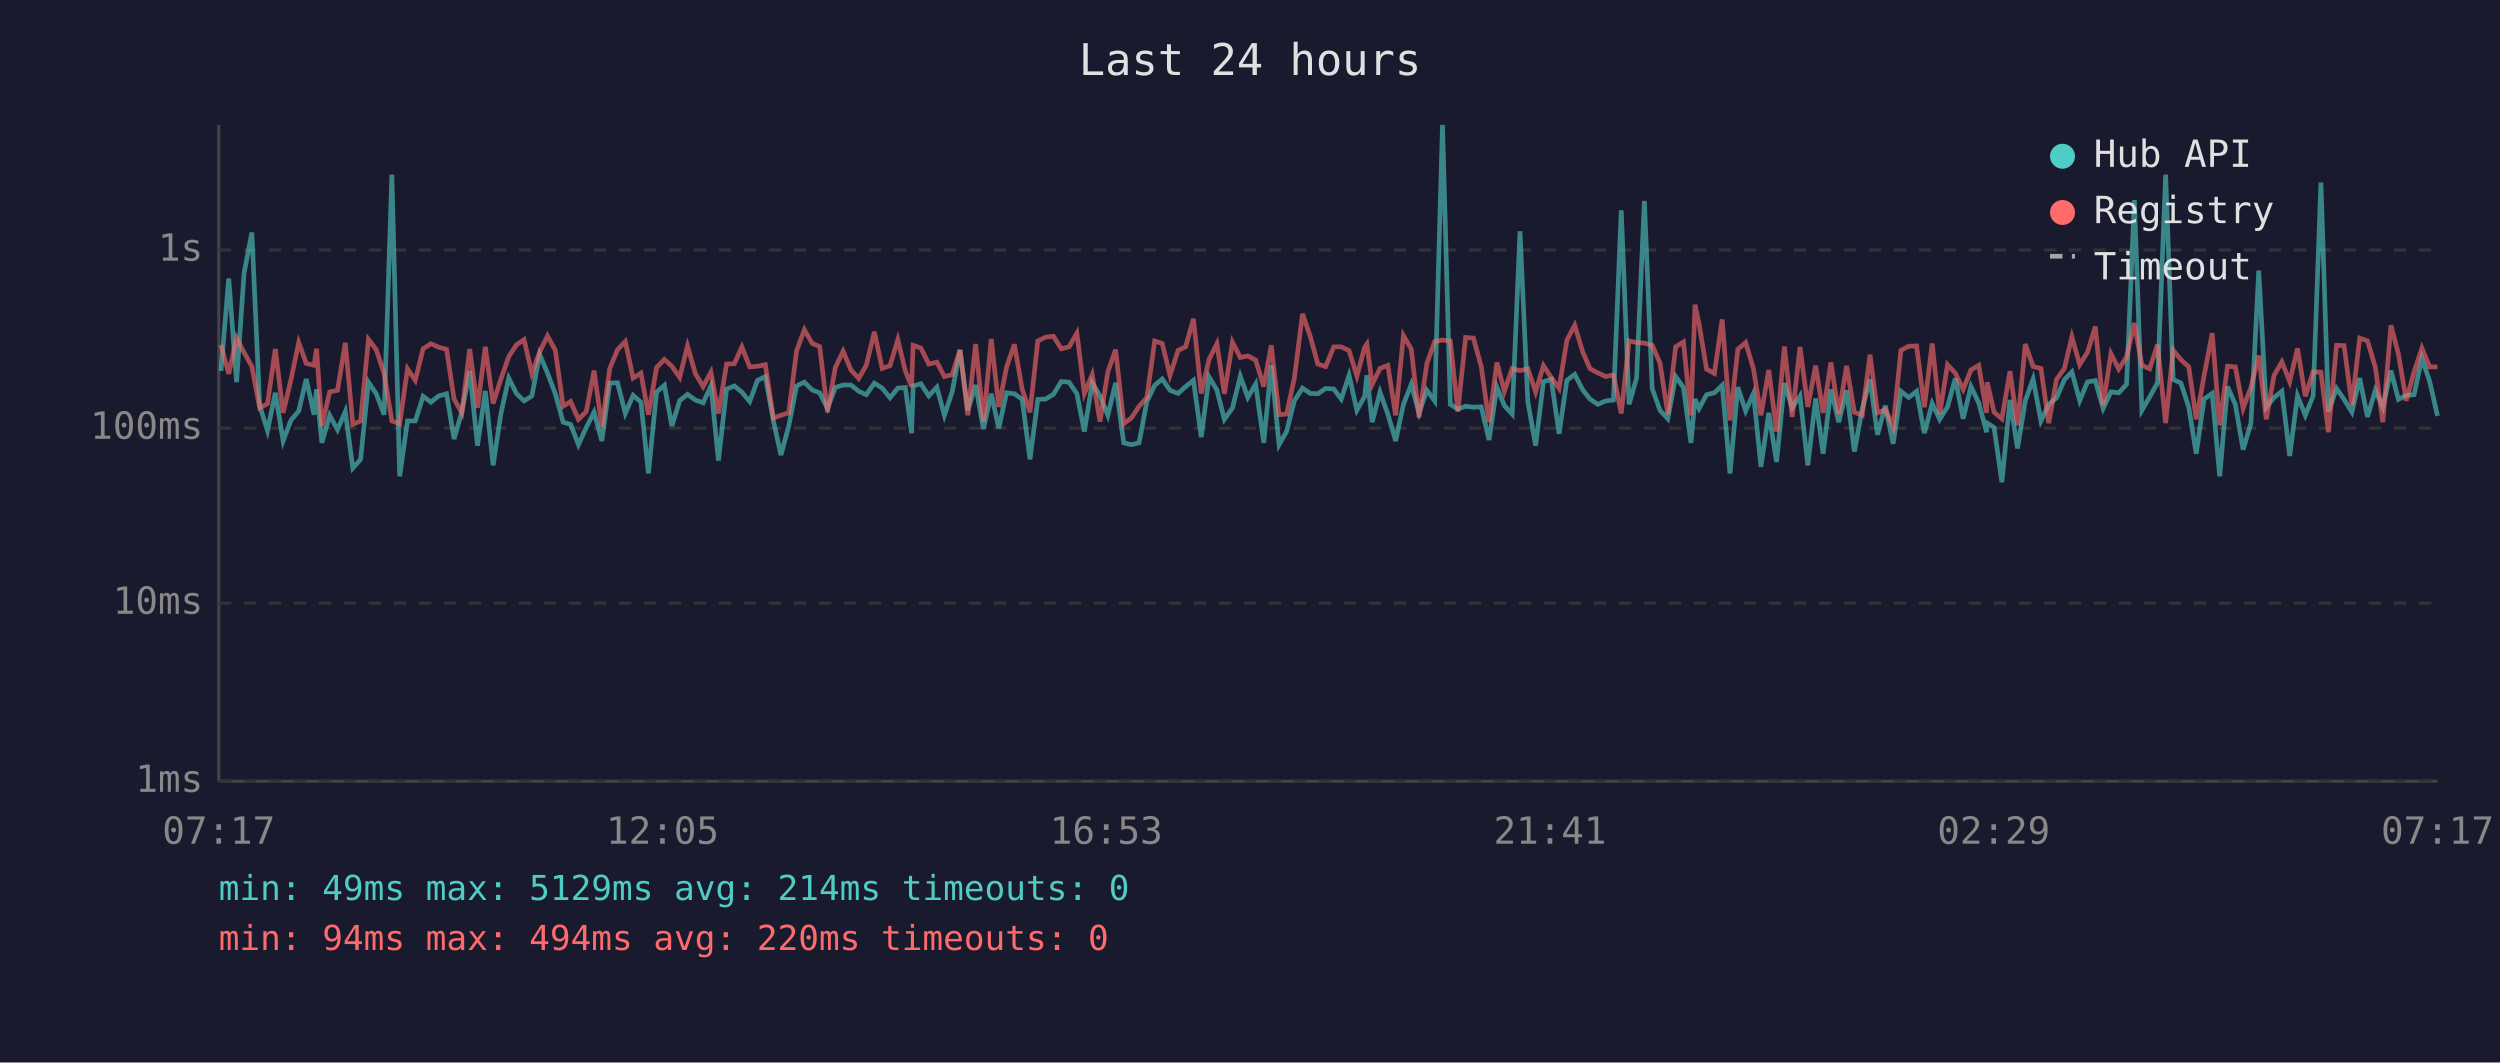
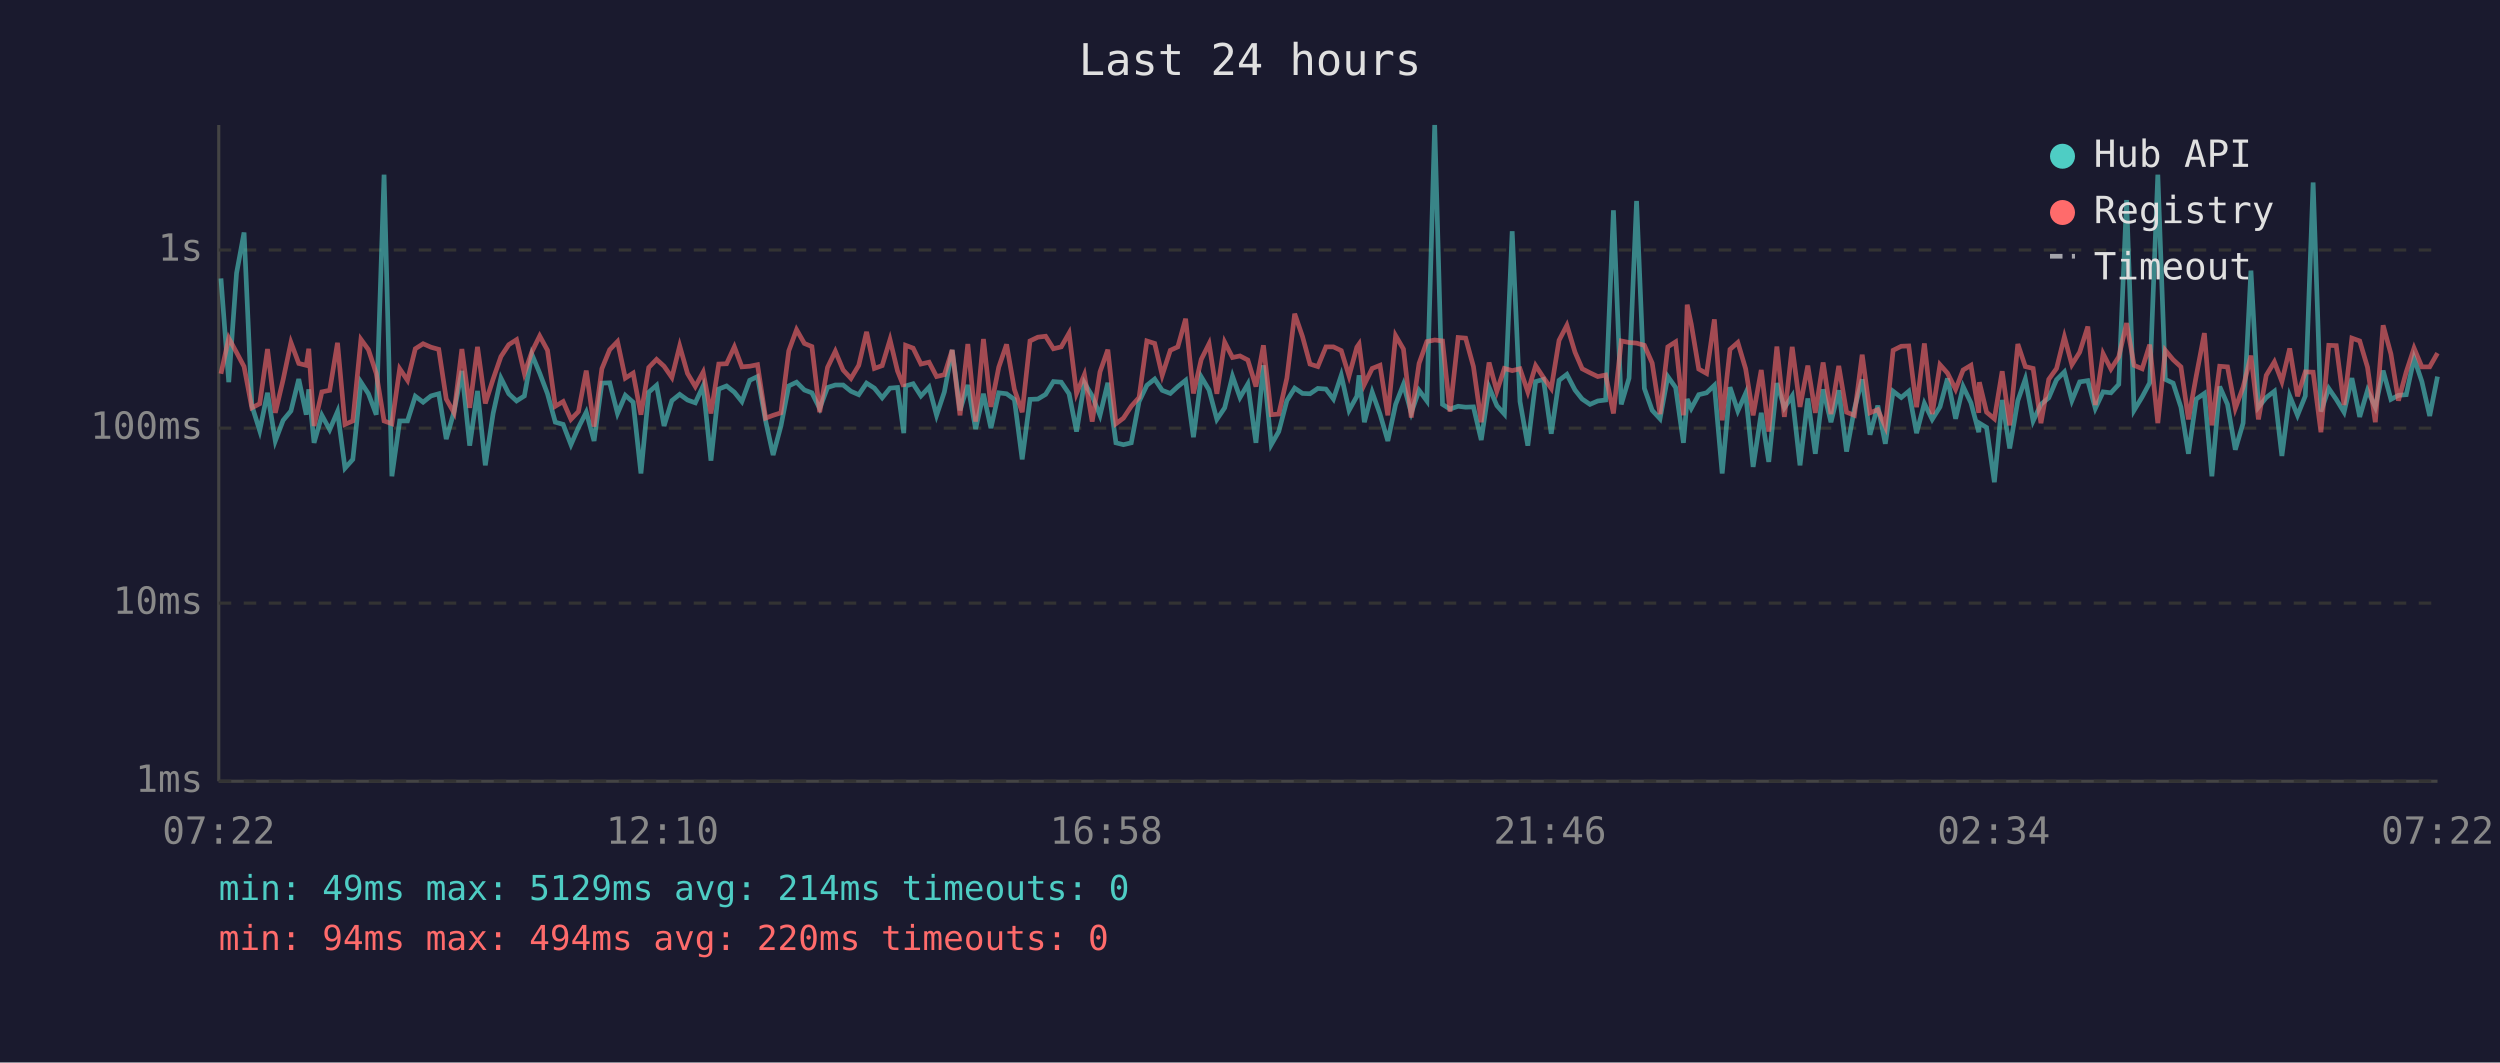
<svg xmlns="http://www.w3.org/2000/svg" viewBox="0 0 800 340" font-family="monospace" font-size="12">
  <rect width="800" height="340" fill="#1a1a2e" />
  <text x="400" y="24" fill="#e0e0e0" font-size="14" text-anchor="middle">Last 24 hours</text>
  <line x1="70" y1="40" x2="70" y2="250" stroke="#444" stroke-width="1" />
  <line x1="70" y1="250" x2="780" y2="250" stroke="#444" stroke-width="1" />
  <line x1="70" y1="250" x2="780" y2="250" stroke="#333" stroke-width="1" stroke-dasharray="4" />
  <text x="65" y="250" fill="#888" text-anchor="end" dominant-baseline="middle">1ms</text>
  <line x1="70" y1="193" x2="780" y2="193" stroke="#333" stroke-width="1" stroke-dasharray="4" />
  <text x="65" y="193" fill="#888" text-anchor="end" dominant-baseline="middle">10ms</text>
  <line x1="70" y1="137" x2="780" y2="137" stroke="#333" stroke-width="1" stroke-dasharray="4" />
  <text x="65" y="137" fill="#888" text-anchor="end" dominant-baseline="middle">100ms</text>
  <line x1="70" y1="80" x2="780" y2="80" stroke="#333" stroke-width="1" stroke-dasharray="4" />
  <text x="65" y="80" fill="#888" text-anchor="end" dominant-baseline="middle">1s</text>
-   <text x="70" y="270" fill="#888" text-anchor="middle">07:17</text>
-   <text x="212" y="270" fill="#888" text-anchor="middle">12:05</text>
-   <text x="354" y="270" fill="#888" text-anchor="middle">16:53</text>
-   <text x="496" y="270" fill="#888" text-anchor="middle">21:41</text>
-   <text x="638" y="270" fill="#888" text-anchor="middle">02:29</text>
-   <text x="780" y="270" fill="#888" text-anchor="middle">07:17</text>
-   <polyline points="70.7,118.7 73.2,89.1 75.7,122.3 78.1,87.4 80.6,74.4 83.1,129.8 85.6,137.8 88.1,125.7 90.6,141.1 93.1,134.5 95.6,131.5 98.0,121.3 100.5,132.7 101.3,124.6 103.0,141.7 105.5,132.9 108.0,137.5 110.5,131.7 112.9,149.8 115.4,147.0 117.9,122.3 120.4,126.0 122.9,132.7 125.4,55.9 127.9,152.4 130.4,134.7 132.9,134.7 135.4,126.8 137.9,128.7 140.4,126.7 142.9,126.0 145.3,140.5 147.8,131.7 150.3,118.7 152.8,142.6 155.3,125.1 157.8,148.9 160.3,132.3 162.8,121.0 165.3,126.0 167.7,128.3 170.2,126.7 172.7,113.4 175.2,119.4 177.7,126.0 180.2,135.1 182.6,135.8 185.1,142.3 187.6,136.8 190.1,131.9 192.6,141.1 195.1,122.6 197.6,122.5 200.1,132.3 202.6,126.5 205.1,128.7 207.5,151.5 210.1,125.5 212.6,123.3 215.0,136.3 217.5,128.2 220.0,126.2 222.5,128.0 225.0,128.9 227.5,123.5 229.9,147.4 232.5,124.5 235.0,123.5 237.4,125.5 239.9,128.5 242.4,121.7 244.9,120.5 247.5,134.7 249.9,145.6 252.4,136.3 254.9,123.5 257.4,122.3 259.9,124.8 262.3,125.7 264.8,130.7 267.3,124.0 269.8,123.2 272.3,123.2 274.8,125.2 277.2,126.3 279.8,122.6 282.3,124.2 284.8,127.3 287.3,124.2 289.7,124.0 291.7,138.6 292.2,123.5 294.7,122.8 297.2,126.7 299.8,123.9 302.2,132.9 304.7,125.4 307.2,112.0 309.7,131.3 312.2,123.2 314.7,137.3 317.2,126.0 319.6,137.0 322.1,125.7 324.6,126.0 327.1,127.8 329.6,147.0 332.1,127.8 334.6,127.7 337.1,126.2 339.6,122.1 342.1,122.3 344.6,126.0 347.0,138.1 349.5,122.5 352.0,126.7 354.5,132.9 357.0,122.5 359.6,141.7 362.0,142.3 364.5,141.7 367.0,128.5 369.5,123.3 371.9,121.3 374.4,124.9 377.0,125.9 379.4,123.7 381.9,121.7 384.4,139.9 386.9,120.6 389.4,124.8 391.8,134.2 394.4,130.5 396.9,120.4 399.3,127.2 401.8,122.9 404.4,141.7 406.8,116.9 409.3,142.3 411.7,138.1 414.2,128.2 416.8,124.2 419.3,125.9 421.7,126.0 424.2,124.3 426.8,124.5 429.2,127.7 431.7,120.1 434.2,131.3 436.7,126.8 437.4,120.1 439.1,135.1 441.6,125.5 444.1,132.5 446.6,141.1 449.1,129.4 451.6,123.0 454.1,132.1 456.6,124.9 459.1,128.3 461.6,40.0 464.1,129.4 466.5,130.9 469.0,130.0 471.5,130.3 474.0,130.2 476.5,140.8 479.0,123.9 481.4,129.8 483.9,132.5 486.4,74.0 488.9,128.5 491.4,142.6 493.9,122.1 496.4,121.4 498.9,138.8 501.4,121.7 503.9,119.8 506.5,124.8 508.8,127.7 511.3,129.4 513.8,128.3 516.3,128.0 518.8,67.3 521.3,129.4 523.7,121.0 526.2,64.3 528.7,124.3 531.2,131.3 533.7,134.0 536.2,120.5 538.7,124.0 541.1,141.7 542.4,127.7 543.7,130.7 546.1,126.3 548.6,125.7 551.1,123.3 553.6,151.5 556.1,123.9 558.6,131.5 561.1,125.9 563.5,149.4 566.0,132.1 568.5,147.8 571.0,122.6 573.5,130.5 576.0,126.7 578.5,148.9 581.0,127.5 583.4,145.2 585.9,124.6 588.4,135.1 590.9,124.9 593.4,144.5 595.9,130.9 598.4,121.4 600.8,139.1 603.3,129.8 605.8,142.0 608.3,125.2 610.8,127.2 613.3,125.2 615.8,138.6 618.3,129.1 620.7,134.2 623.2,130.2 625.7,121.1 628.2,134.0 630.7,123.7 633.2,128.9 635.7,138.3 635.9,135.4 638.1,136.8 640.6,154.3 643.2,128.0 645.6,143.5 648.1,128.2 650.6,121.3 653.1,134.7 655.6,129.4 658.1,127.3 660.6,121.5 663.0,119.0 665.5,128.2 668.0,122.2 670.5,121.8 673.0,130.7 675.5,125.4 678.0,125.7 680.5,123.0 683.0,64.0 685.4,131.3 687.9,127.0 690.4,122.5 693.0,55.9 695.4,121.4 697.9,122.6 700.4,130.3 702.8,145.2 705.3,127.7 707.9,125.9 710.3,152.4 712.8,123.7 715.3,129.4 717.8,143.9 720.3,135.4 722.8,86.6 725.2,130.3 727.7,127.2 730.2,125.2 732.7,145.9 735.2,126.7 737.7,132.9 740.2,126.7 742.7,58.4 745.1,131.7 747.7,124.3 750.1,127.8 752.6,131.9 755.1,121.0 757.6,133.4 760.1,124.9 762.5,130.3 765.1,118.6 767.5,127.8 770.0,126.5 772.5,126.3 775.0,114.6 777.5,122.1 780.0,133.1" fill="none" stroke="#4ecdc4" stroke-width="1.5" opacity="0.6" />
-   <polyline points="70.7,110.4 73.2,119.6 75.7,108.2 78.1,112.8 80.6,117.3 83.1,130.5 85.6,129.2 88.1,111.7 90.6,132.1 93.1,121.5 95.6,109.6 98.0,116.3 100.5,116.9 101.3,111.6 103.0,136.3 105.5,125.4 108.0,124.9 110.5,109.7 112.9,135.8 115.4,134.7 117.9,108.6 120.4,111.9 122.9,119.5 125.4,134.7 127.9,135.6 130.4,118.0 132.9,121.7 135.4,111.6 137.9,110.0 140.4,111.1 142.9,111.8 145.3,127.7 147.8,132.1 150.3,111.7 152.8,130.5 155.3,111.0 157.8,129.1 160.3,121.3 162.8,114.1 165.3,110.3 167.7,108.7 170.2,119.5 172.7,112.6 175.2,107.5 177.7,112.1 180.2,130.0 182.6,128.5 185.1,134.2 187.6,131.7 190.1,118.6 192.6,136.5 195.1,118.0 197.6,111.9 200.1,109.3 202.6,121.0 205.1,119.4 207.5,132.7 210.1,117.6 212.6,115.0 215.0,117.2 217.5,120.8 220.0,110.7 222.5,119.5 225.0,123.7 227.5,119.1 229.9,132.3 232.5,116.5 235.0,116.4 237.4,111.0 239.9,117.4 242.4,117.2 244.9,116.7 247.5,133.8 249.9,132.9 252.4,132.1 254.9,112.3 257.4,105.5 259.9,109.9 262.3,110.9 264.8,131.9 267.3,117.6 269.8,112.4 272.3,118.4 274.8,121.1 277.2,116.9 279.8,106.2 282.3,117.9 284.8,117.0 287.3,108.7 289.7,118.7 291.7,123.7 292.2,110.5 294.7,111.4 297.2,116.5 299.8,115.9 302.2,120.5 304.7,119.9 307.2,112.0 309.7,132.9 312.2,110.1 314.7,134.9 317.2,108.5 319.6,130.2 322.1,117.5 324.6,110.2 327.1,124.6 329.6,131.9 332.1,109.1 334.6,107.9 337.1,107.6 339.6,111.6 342.1,111.0 344.6,106.6 347.0,125.9 349.5,119.9 352.0,134.9 354.5,119.0 357.0,111.9 359.6,135.6 362.0,133.8 364.5,130.0 367.0,127.2 369.5,109.1 371.9,109.9 374.4,120.1 377.0,112.1 379.4,111.0 381.9,102.0 384.4,125.9 386.9,115.0 389.4,110.0 391.8,126.0 394.4,109.5 396.9,114.4 399.3,113.9 401.8,115.2 404.4,123.7 406.8,110.5 409.3,132.7 411.7,132.5 414.2,121.0 416.8,100.4 419.3,107.7 421.7,116.5 424.2,117.3 426.8,111.0 429.2,111.0 431.7,112.2 434.2,120.3 436.7,111.1 437.4,110.1 439.1,123.0 441.6,117.9 444.1,116.9 446.6,132.9 449.1,107.4 451.6,111.7 454.1,133.6 456.6,116.3 459.1,109.3 461.6,108.8 464.1,109.1 466.5,131.7 469.0,108.0 471.5,108.2 474.0,117.3 476.5,135.1 479.0,116.0 481.4,125.2 483.9,117.9 486.4,118.6 488.9,118.0 491.4,125.4 493.9,117.0 496.4,120.8 498.9,124.3 501.4,108.9 503.9,104.1 506.5,112.7 508.8,118.0 511.3,119.3 513.8,120.5 516.3,120.0 518.8,132.3 521.3,109.1 523.7,109.6 526.2,109.8 528.7,110.5 531.2,116.2 533.7,132.5 536.2,111.0 538.7,109.4 541.1,132.9 542.4,97.5 543.7,103.7 546.1,118.1 548.6,119.5 551.1,102.2 553.6,134.5 556.1,111.8 558.6,109.6 561.1,118.0 563.5,132.9 566.0,118.4 568.5,138.1 571.0,110.9 573.5,133.4 576.0,111.0 578.5,130.2 581.0,117.0 583.4,132.1 585.9,116.0 588.4,132.5 590.9,117.1 593.4,131.9 595.9,132.9 598.4,113.5 600.8,132.1 603.3,131.1 605.8,136.5 608.3,112.1 610.8,110.8 613.3,110.7 615.8,130.3 618.3,109.9 620.7,132.5 623.2,116.7 625.7,119.4 628.2,124.6 630.7,118.4 633.2,116.9 635.7,132.1 635.9,122.3 638.1,131.9 640.6,134.0 643.2,118.8 645.6,136.1 648.1,110.1 650.6,117.3 653.1,117.9 655.6,135.4 658.1,121.4 660.6,117.9 663.0,107.8 665.5,116.7 668.0,112.7 670.5,104.5 673.0,129.6 675.5,113.2 678.0,118.1 680.5,114.2 683.0,103.4 685.4,116.9 687.9,118.0 690.4,110.3 693.0,135.4 695.4,112.1 697.9,115.1 700.4,117.4 702.8,134.2 705.3,120.3 707.9,106.6 710.3,136.1 712.8,117.2 715.3,117.4 717.8,130.7 720.3,123.9 722.8,113.8 725.2,134.2 727.7,120.1 730.2,115.8 732.7,122.1 735.2,111.5 737.7,126.8 740.2,119.0 742.7,119.1 745.1,138.3 747.7,110.5 750.1,110.6 752.6,129.6 755.1,108.2 757.6,109.1 760.1,117.5 762.5,135.1 765.1,104.1 767.5,113.3 770.0,128.2 772.5,119.0 775.0,111.4 777.5,117.4 780.0,117.4" fill="none" stroke="#ff6b6b" stroke-width="1.5" opacity="0.6" />
+   <text x="70" y="270" fill="#888" text-anchor="middle">07:22</text>
+   <text x="212" y="270" fill="#888" text-anchor="middle">12:10</text>
+   <text x="354" y="270" fill="#888" text-anchor="middle">16:58</text>
+   <text x="496" y="270" fill="#888" text-anchor="middle">21:46</text>
+   <text x="638" y="270" fill="#888" text-anchor="middle">02:34</text>
+   <text x="780" y="270" fill="#888" text-anchor="middle">07:22</text>
+   <polyline points="70.7,89.1 73.2,122.3 75.7,87.4 78.1,74.4 80.6,129.8 83.1,137.8 85.6,125.7 88.1,141.1 90.6,134.5 93.1,131.5 95.6,121.3 98.0,132.7 98.8,124.6 100.5,141.7 103.0,132.9 105.5,137.5 108.0,131.7 110.4,149.8 112.9,147.0 115.5,122.3 117.9,126.0 120.4,132.7 122.9,55.9 125.4,152.4 127.9,134.7 130.4,134.7 132.9,126.8 135.4,128.7 137.9,126.7 140.4,126.0 142.8,140.5 145.3,131.7 147.8,118.7 150.3,142.6 152.8,125.1 155.3,148.9 157.8,132.3 160.3,121.0 162.8,126.0 165.3,128.3 167.8,126.7 170.2,113.4 172.7,119.4 175.2,126.0 177.7,135.1 180.2,135.8 182.7,142.3 185.1,136.8 187.6,131.9 190.1,141.1 192.6,122.6 195.1,122.5 197.6,132.3 200.1,126.5 202.6,128.7 205.1,151.5 207.6,125.5 210.1,123.3 212.5,136.3 215.0,128.2 217.5,126.2 220.0,128.0 222.5,128.9 225.0,123.5 227.5,147.4 230.0,124.5 232.5,123.5 235.0,125.5 237.4,128.5 239.9,121.7 242.4,120.5 245.0,134.7 247.4,145.6 249.9,136.3 252.4,123.5 254.9,122.3 257.4,124.8 259.8,125.7 262.3,130.7 264.8,124.0 267.3,123.2 269.8,123.2 272.3,125.2 274.8,126.3 277.3,122.6 279.8,124.2 282.3,127.3 284.8,124.2 287.2,124.0 289.2,138.6 289.8,123.5 292.2,122.8 294.7,126.7 297.3,123.9 299.7,132.9 302.2,125.4 304.7,112.0 307.2,131.3 309.7,123.2 312.2,137.3 314.7,126.0 317.1,137.0 319.6,125.7 322.1,126.0 324.6,127.8 327.1,147.0 329.6,127.8 332.1,127.7 334.6,126.2 337.1,122.1 339.6,122.3 342.1,126.0 344.5,138.1 347.0,122.5 349.5,126.7 352.0,132.9 354.5,122.5 357.1,141.7 359.5,142.3 362.0,141.7 364.5,128.5 367.0,123.3 369.5,121.3 371.9,124.9 374.5,125.9 376.9,123.7 379.4,121.7 381.9,139.9 384.4,120.6 386.9,124.8 389.4,134.2 391.9,130.5 394.4,120.4 396.8,127.2 399.3,122.9 401.9,141.7 404.3,116.9 406.8,142.3 409.2,138.1 411.8,128.2 414.3,124.2 416.8,125.9 419.2,126.0 421.7,124.3 424.3,124.5 426.7,127.7 429.2,120.1 431.7,131.3 434.2,126.8 434.9,120.1 436.6,135.1 439.1,125.5 441.6,132.5 444.1,141.1 446.6,129.4 449.1,123.0 451.6,132.1 454.1,124.9 456.6,128.3 459.1,40.0 461.6,129.4 464.0,130.9 466.6,130.0 469.0,130.3 471.5,130.2 474.0,140.8 476.5,123.9 479.0,129.8 481.4,132.5 483.9,74.0 486.4,128.5 488.9,142.6 491.4,122.1 493.9,121.4 496.4,138.8 498.9,121.7 501.4,119.8 504.0,124.8 506.3,127.7 508.8,129.4 511.3,128.3 513.8,128.0 516.3,67.3 518.8,129.4 521.3,121.0 523.7,64.3 526.2,124.3 528.7,131.3 531.2,134.0 533.7,120.5 536.2,124.0 538.7,141.7 539.9,127.7 541.2,130.7 543.6,126.3 546.1,125.7 548.6,123.3 551.1,151.5 553.6,123.9 556.1,131.5 558.6,125.9 561.0,149.4 563.6,132.1 566.0,147.8 568.6,122.6 571.0,130.5 573.5,126.7 576.0,148.9 578.5,127.5 580.9,145.2 583.4,124.6 585.9,135.1 588.4,124.9 590.9,144.5 593.4,130.9 595.9,121.4 598.4,139.1 600.9,129.8 603.3,142.0 605.8,125.2 608.4,127.2 610.8,125.2 613.3,138.6 615.8,129.1 618.3,134.2 620.8,130.2 623.2,121.1 625.8,134.0 628.2,123.7 630.7,128.9 633.2,138.3 633.4,135.4 635.7,136.8 638.2,154.3 640.7,128.0 643.1,143.5 645.7,128.2 648.1,121.3 650.6,134.7 653.1,129.4 655.6,127.3 658.1,121.5 660.6,119.0 663.0,128.2 665.5,122.2 668.1,121.8 670.5,130.7 673.0,125.4 675.5,125.7 678.0,123.0 680.5,64.0 682.9,131.3 685.5,127.0 687.9,122.5 690.5,55.9 692.9,121.4 695.4,122.6 697.9,130.3 700.3,145.2 702.8,127.7 705.4,125.9 707.8,152.4 710.3,123.7 712.8,129.4 715.3,143.9 717.8,135.4 720.3,86.6 722.7,130.3 725.2,127.2 727.8,125.2 730.2,145.9 732.7,126.7 735.2,132.9 737.7,126.7 740.2,58.4 742.7,131.7 745.2,124.3 747.6,127.8 750.1,131.9 752.6,121.0 755.1,133.4 757.6,124.9 760.1,130.3 762.6,118.6 765.1,127.8 767.5,126.5 770.0,126.3 772.5,114.6 775.0,122.1 777.5,133.1 780.0,120.5" fill="none" stroke="#4ecdc4" stroke-width="1.5" opacity="0.6" />
+   <polyline points="70.7,119.6 73.2,108.2 75.7,112.8 78.1,117.3 80.6,130.5 83.1,129.2 85.6,111.7 88.1,132.1 90.6,121.5 93.1,109.6 95.6,116.3 98.0,116.9 98.8,111.6 100.5,136.3 103.0,125.4 105.5,124.9 108.0,109.7 110.4,135.8 112.9,134.7 115.5,108.6 117.9,111.9 120.4,119.5 122.9,134.7 125.4,135.6 127.9,118.0 130.4,121.7 132.9,111.6 135.4,110.0 137.9,111.1 140.4,111.8 142.8,127.7 145.3,132.1 147.8,111.7 150.3,130.5 152.8,111.0 155.3,129.1 157.8,121.3 160.3,114.1 162.8,110.3 165.3,108.7 167.8,119.5 170.2,112.6 172.7,107.5 175.2,112.1 177.7,130.0 180.2,128.5 182.7,134.2 185.1,131.7 187.6,118.6 190.1,136.5 192.6,118.0 195.1,111.9 197.6,109.3 200.1,121.0 202.6,119.4 205.1,132.7 207.6,117.6 210.1,115.0 212.5,117.2 215.0,120.8 217.5,110.7 220.0,119.5 222.5,123.7 225.0,119.1 227.5,132.3 230.0,116.5 232.5,116.4 235.0,111.0 237.4,117.4 239.9,117.2 242.4,116.7 245.0,133.8 247.4,132.9 249.9,132.1 252.4,112.3 254.9,105.5 257.4,109.9 259.8,110.9 262.3,131.9 264.8,117.6 267.3,112.4 269.8,118.4 272.3,121.1 274.8,116.9 277.3,106.2 279.8,117.9 282.3,117.0 284.8,108.7 287.2,118.7 289.2,123.7 289.8,110.5 292.2,111.4 294.7,116.5 297.3,115.9 299.7,120.5 302.2,119.9 304.7,112.0 307.2,132.9 309.7,110.1 312.2,134.9 314.7,108.5 317.1,130.2 319.6,117.5 322.1,110.2 324.6,124.6 327.1,131.9 329.6,109.1 332.1,107.9 334.6,107.6 337.1,111.6 339.6,111.0 342.1,106.6 344.5,125.9 347.0,119.9 349.5,134.9 352.0,119.0 354.5,111.9 357.1,135.6 359.5,133.8 362.0,130.0 364.5,127.2 367.0,109.1 369.5,109.9 371.9,120.1 374.5,112.1 376.9,111.0 379.4,102.0 381.9,125.9 384.4,115.0 386.9,110.0 389.4,126.0 391.9,109.5 394.4,114.4 396.8,113.9 399.3,115.2 401.9,123.7 404.3,110.5 406.8,132.7 409.2,132.5 411.8,121.0 414.3,100.4 416.8,107.7 419.2,116.5 421.7,117.3 424.3,111.0 426.7,111.0 429.2,112.2 431.7,120.3 434.2,111.1 434.9,110.1 436.6,123.0 439.1,117.9 441.6,116.9 444.1,132.9 446.6,107.4 449.1,111.7 451.6,133.6 454.1,116.3 456.6,109.3 459.1,108.8 461.6,109.1 464.0,131.7 466.6,108.0 469.0,108.2 471.5,117.3 474.0,135.1 476.5,116.0 479.0,125.2 481.4,117.9 483.9,118.6 486.4,118.0 488.9,125.4 491.4,117.0 493.9,120.8 496.4,124.3 498.9,108.9 501.4,104.1 504.0,112.7 506.3,118.0 508.8,119.3 511.3,120.5 513.8,120.0 516.3,132.3 518.8,109.1 521.3,109.6 523.7,109.8 526.2,110.5 528.7,116.2 531.2,132.5 533.7,111.0 536.2,109.4 538.7,132.9 539.9,97.5 541.2,103.7 543.6,118.1 546.1,119.5 548.6,102.2 551.1,134.5 553.6,111.8 556.1,109.6 558.6,118.0 561.0,132.9 563.6,118.4 566.0,138.1 568.6,110.9 571.0,133.4 573.5,111.0 576.0,130.2 578.5,117.0 580.9,132.1 583.4,116.0 585.9,132.5 588.4,117.1 590.9,131.9 593.4,132.9 595.9,113.5 598.4,132.1 600.9,131.1 603.3,136.5 605.8,112.1 608.4,110.8 610.8,110.7 613.3,130.3 615.8,109.9 618.3,132.5 620.8,116.7 623.2,119.4 625.8,124.6 628.2,118.4 630.7,116.9 633.2,132.1 633.4,122.3 635.7,131.9 638.2,134.0 640.7,118.8 643.1,136.1 645.7,110.1 648.1,117.3 650.6,117.9 653.1,135.4 655.6,121.4 658.1,117.9 660.6,107.8 663.0,116.7 665.5,112.7 668.1,104.5 670.5,129.6 673.0,113.2 675.5,118.1 678.0,114.2 680.5,103.4 682.9,116.9 685.5,118.0 687.9,110.3 690.5,135.4 692.9,112.1 695.4,115.1 697.9,117.4 700.3,134.2 702.8,120.3 705.4,106.6 707.8,136.1 710.3,117.2 712.8,117.4 715.3,130.7 717.8,123.9 720.3,113.8 722.7,134.2 725.2,120.1 727.8,115.8 730.2,122.1 732.7,111.5 735.2,126.8 737.7,119.0 740.2,119.1 742.7,138.3 745.2,110.5 747.6,110.6 750.1,129.6 752.6,108.2 755.1,109.1 757.6,117.5 760.1,135.1 762.6,104.1 765.1,113.3 767.5,128.2 770.0,119.0 772.5,111.4 775.0,117.4 777.5,117.4 780.0,113.0" fill="none" stroke="#ff6b6b" stroke-width="1.5" opacity="0.6" />
  <circle cx="660" cy="50" r="4" fill="#4ecdc4" />
  <text x="670" y="50" fill="#e0e0e0" dominant-baseline="middle">Hub API</text>
  <circle cx="660" cy="68" r="4" fill="#ff6b6b" />
  <text x="670" y="68" fill="#e0e0e0" dominant-baseline="middle">Registry</text>
  <line x1="656" y1="82" x2="664" y2="82" stroke="#e0e0e0" stroke-width="1.5" stroke-dasharray="4,3" opacity="0.7" />
  <text x="670" y="86" fill="#e0e0e0" dominant-baseline="middle">Timeout</text>
  <text x="70" y="288" fill="#4ecdc4" font-size="11">min: 49ms  max: 5129ms  avg: 214ms  timeouts: 0</text>
  <text x="70" y="304" fill="#ff6b6b" font-size="11">min: 94ms  max: 494ms  avg: 220ms  timeouts: 0</text>
</svg>
